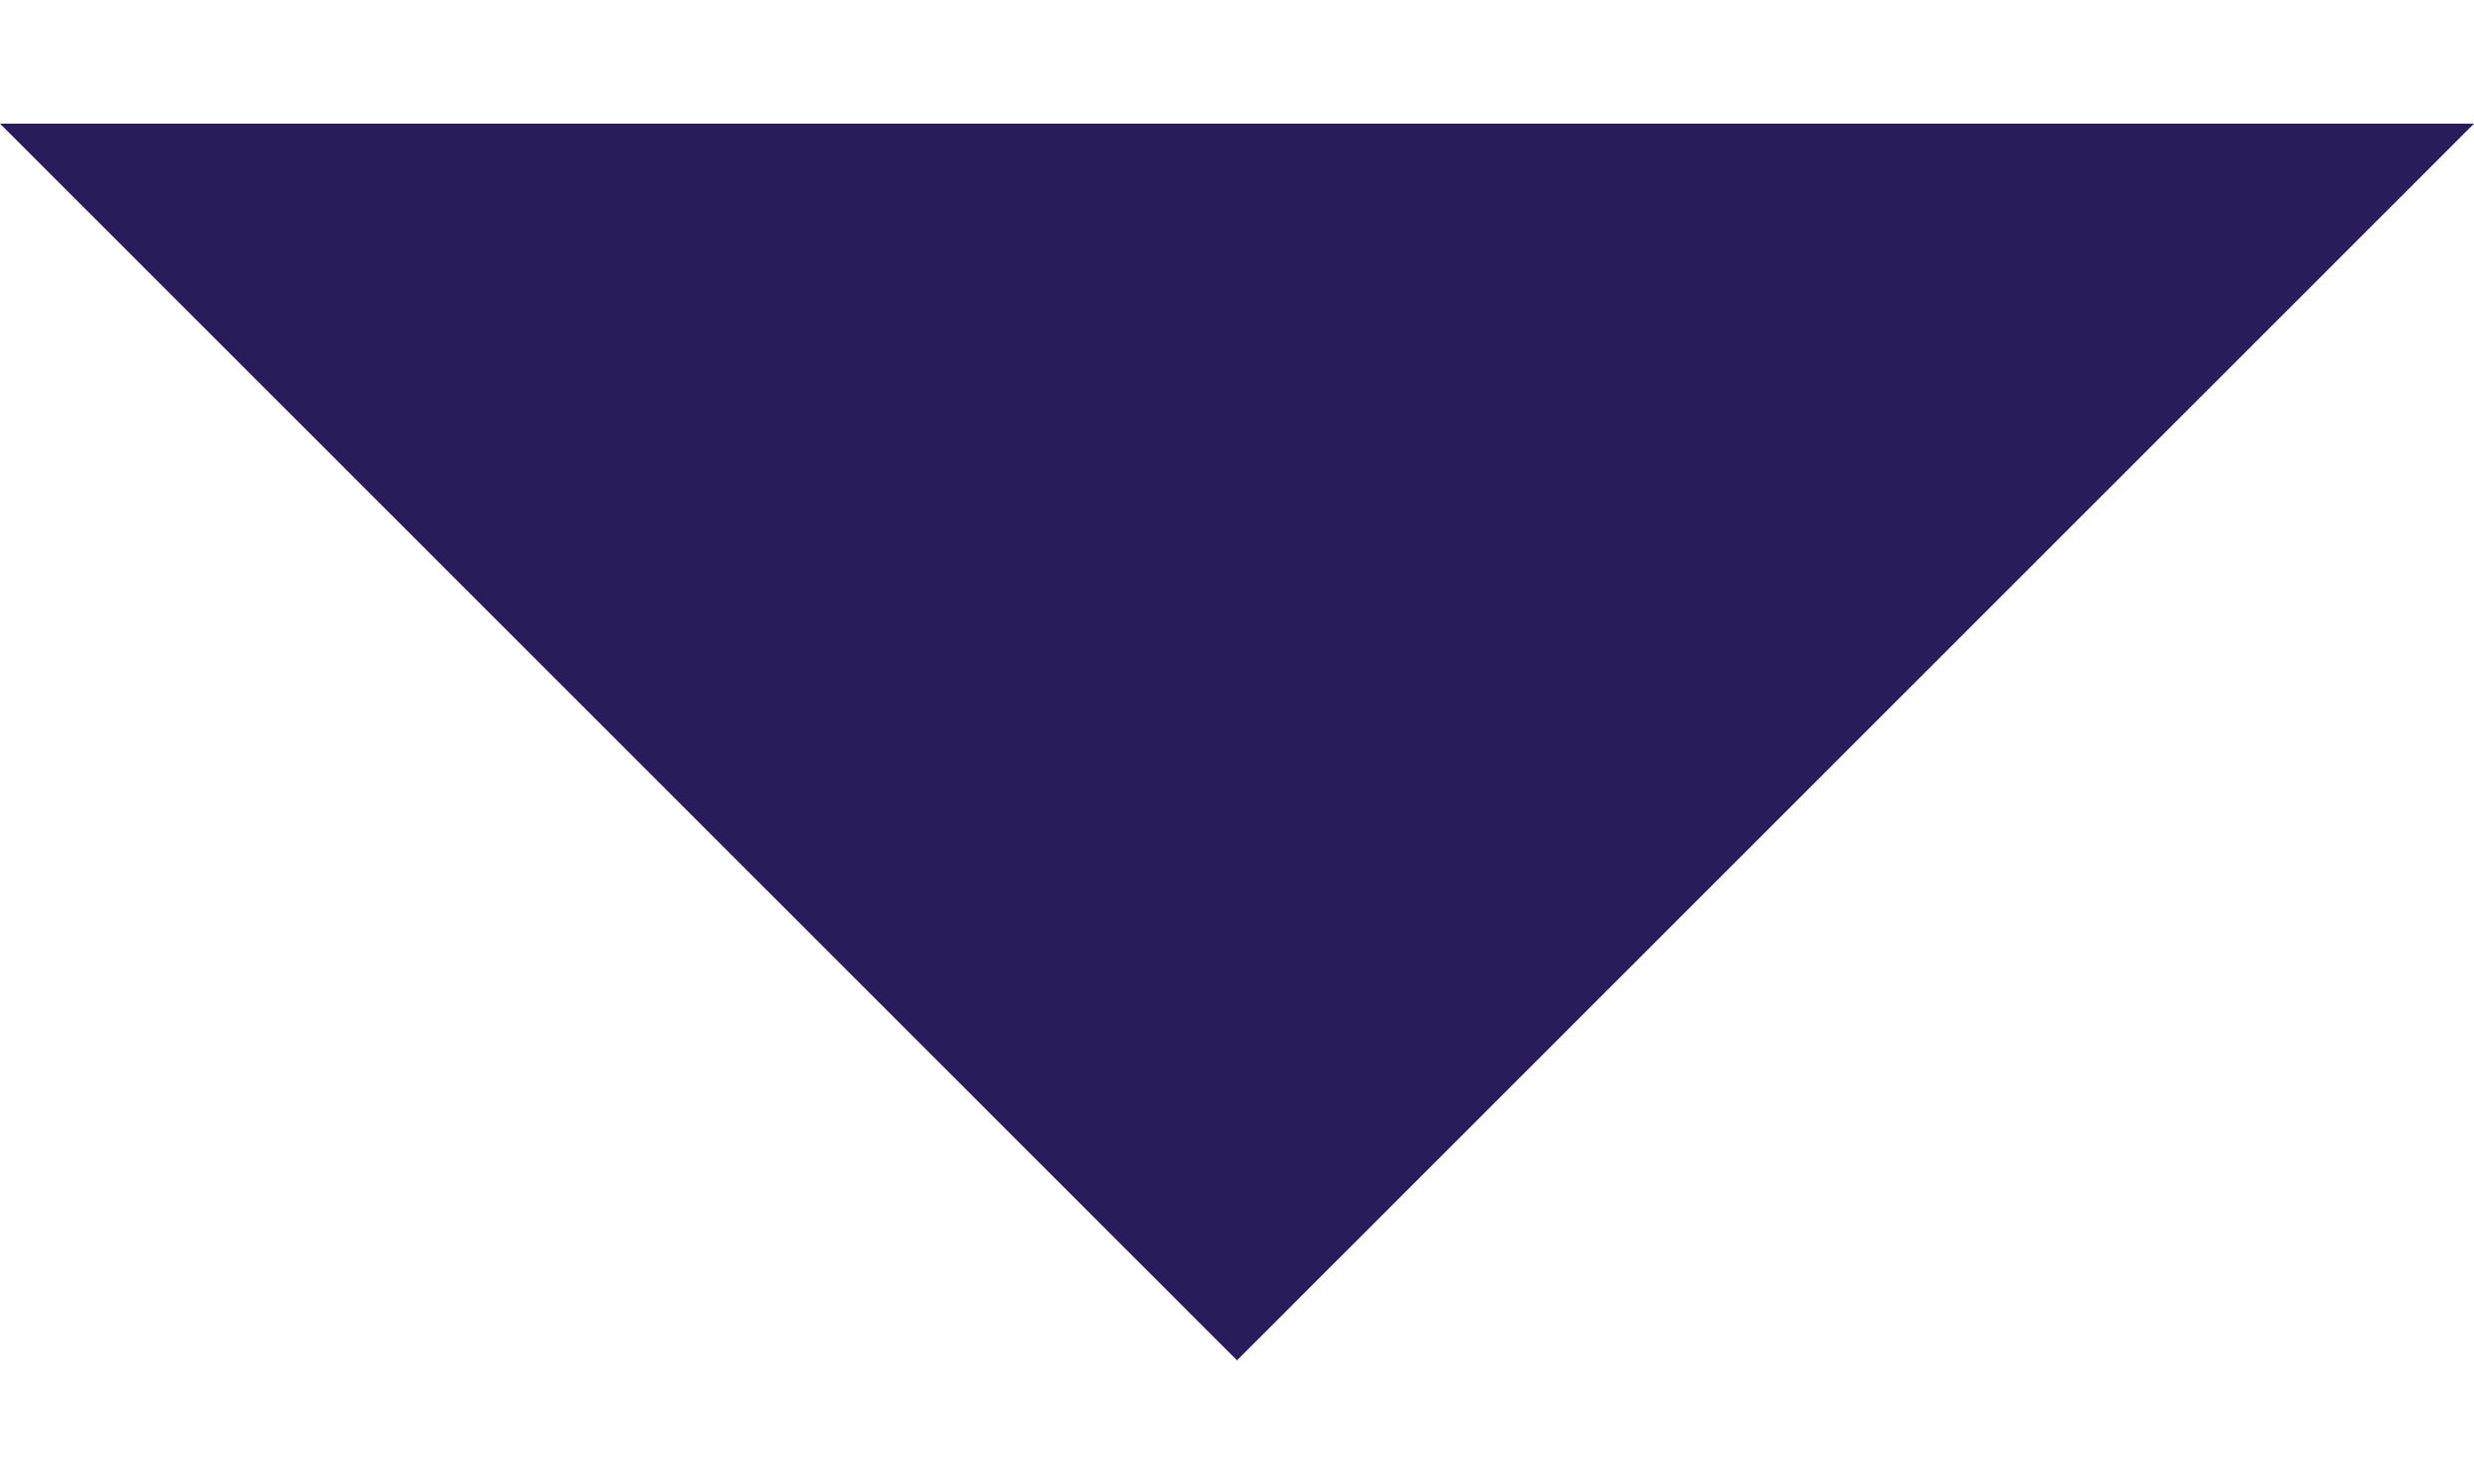
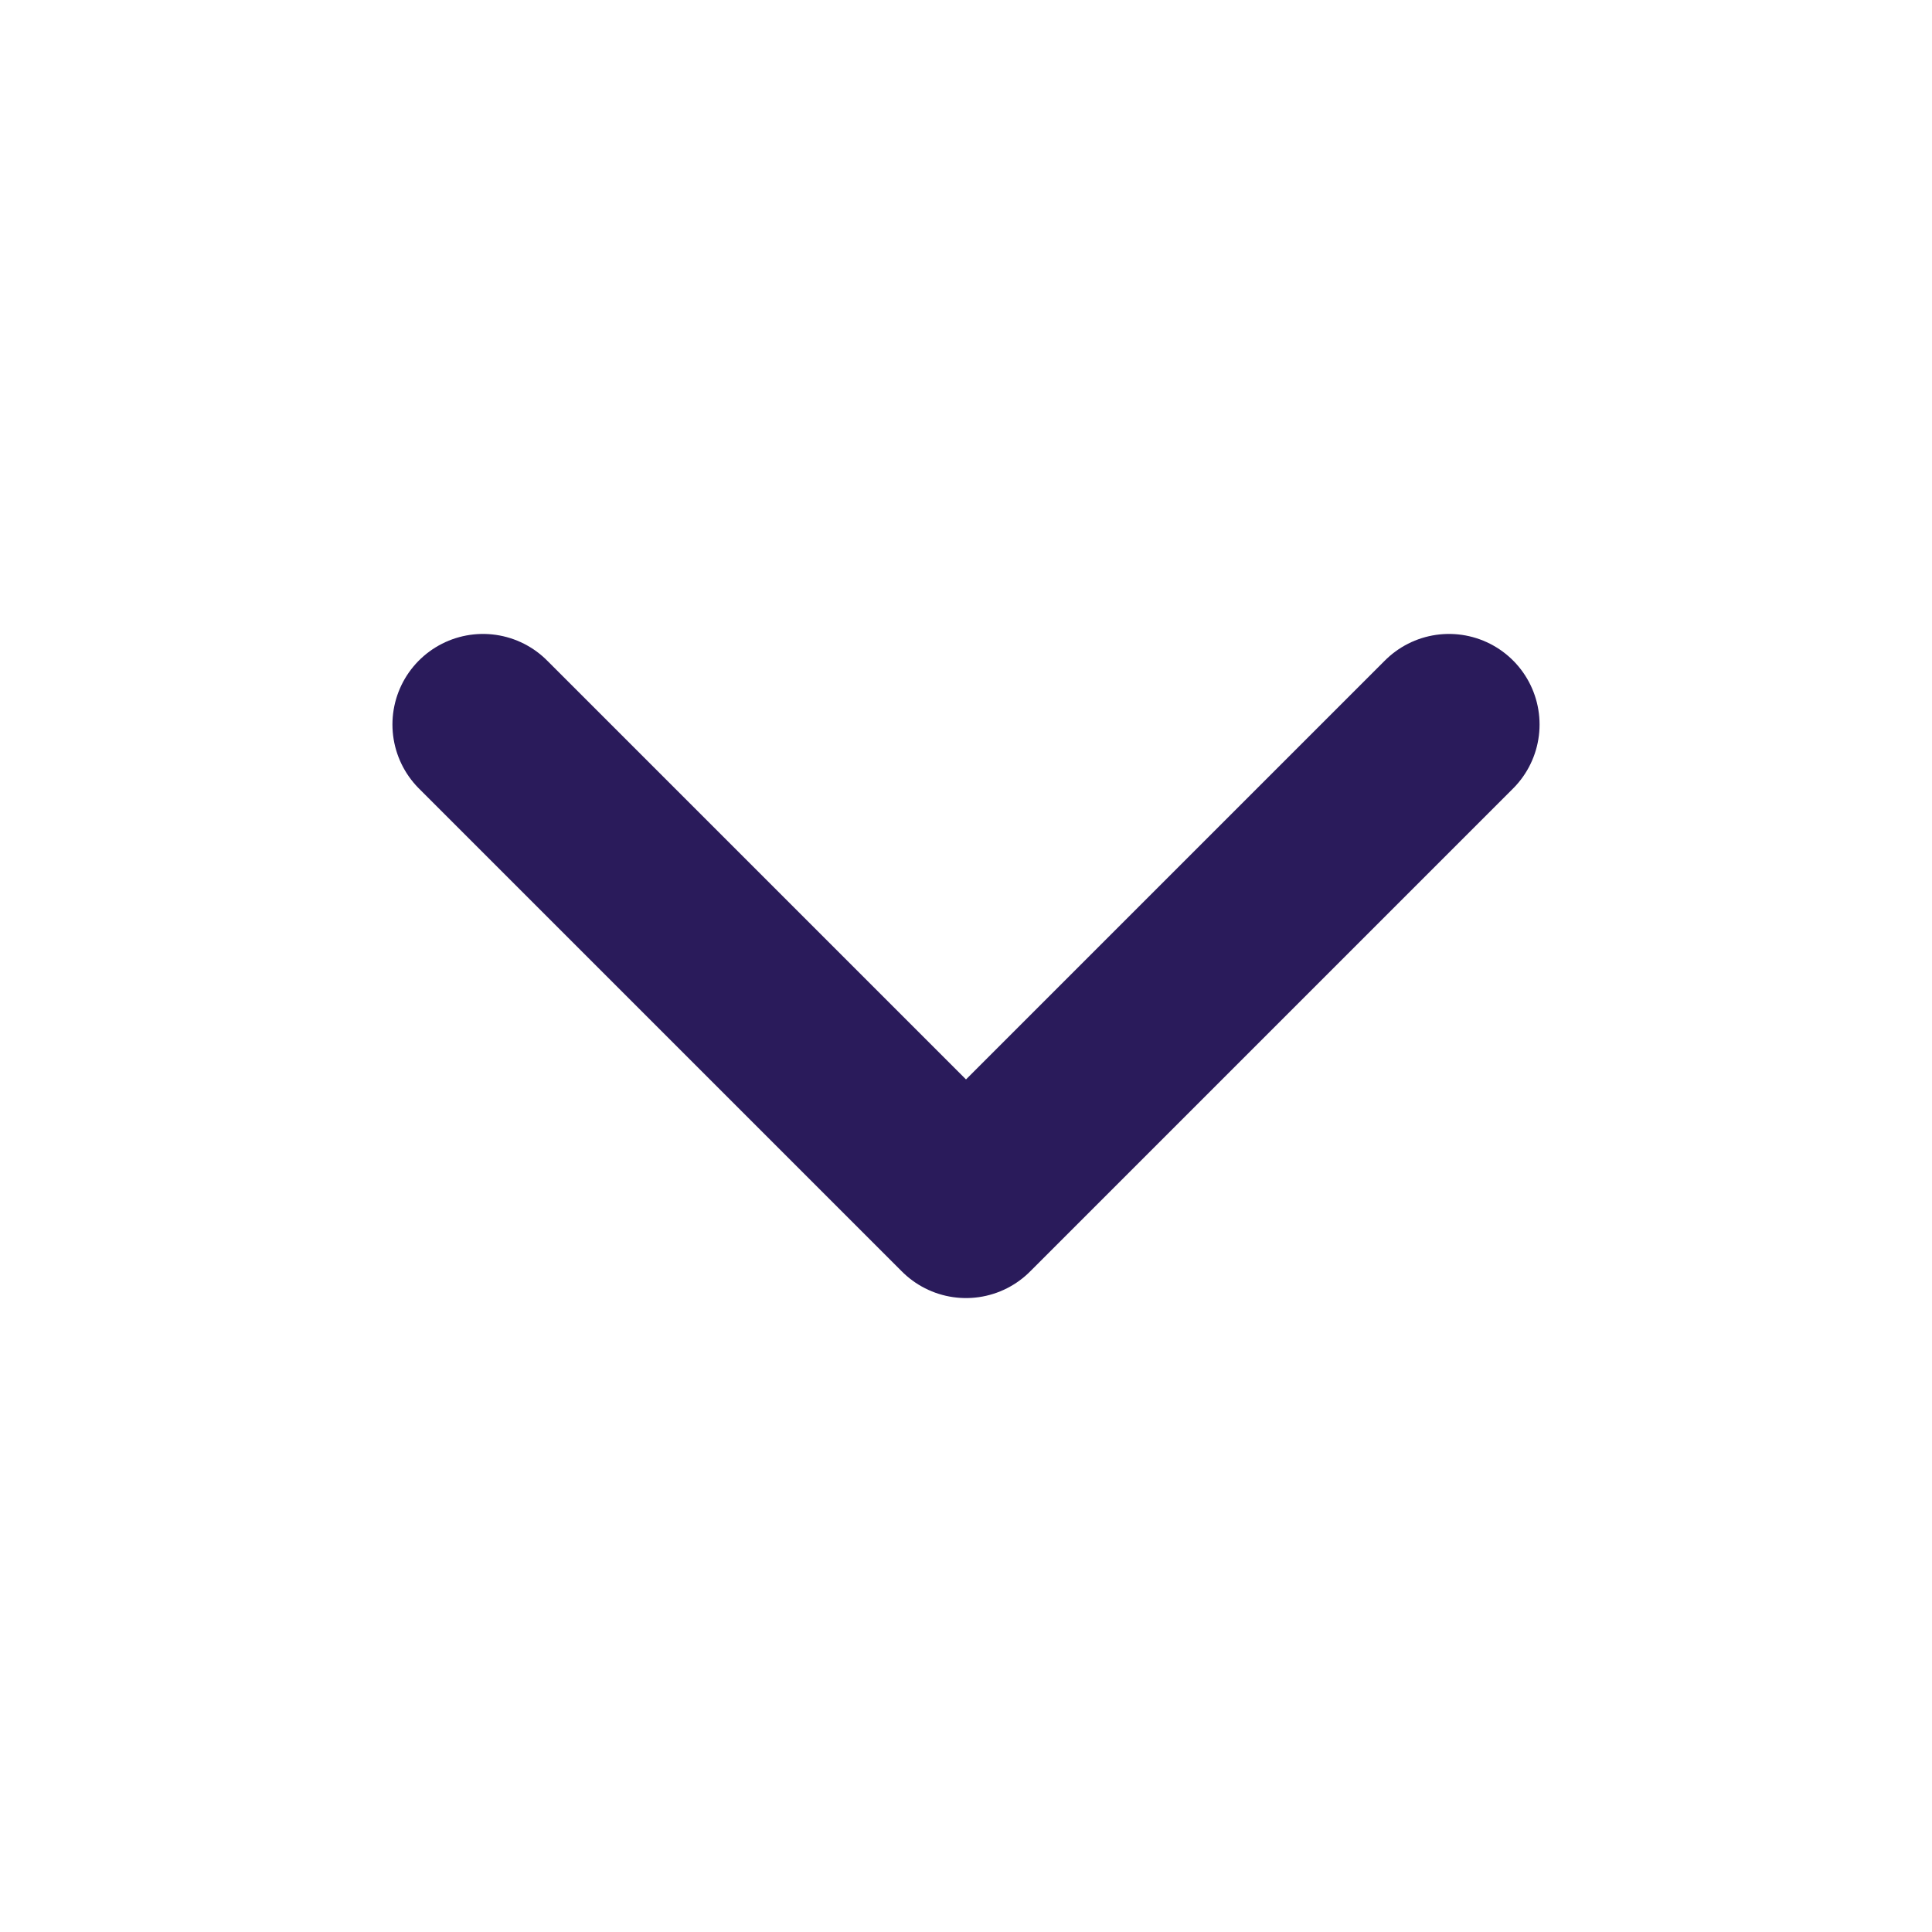
- <svg xmlns="http://www.w3.org/2000/svg" width="10" height="6" viewBox="0 0 10 6" fill="none">
-   <path d="M5 5.5L0 0.5H10L5 5.5Z" fill="#2A1B5B" />
+ <svg xmlns="http://www.w3.org/2000/svg" width="16" height="16" viewBox="0 0 16 16" fill="none">
+   <path d="M4 6L8 10L12 6" stroke="#2A1B5B" stroke-width="1.5" stroke-linecap="round" stroke-linejoin="round" />
</svg>
